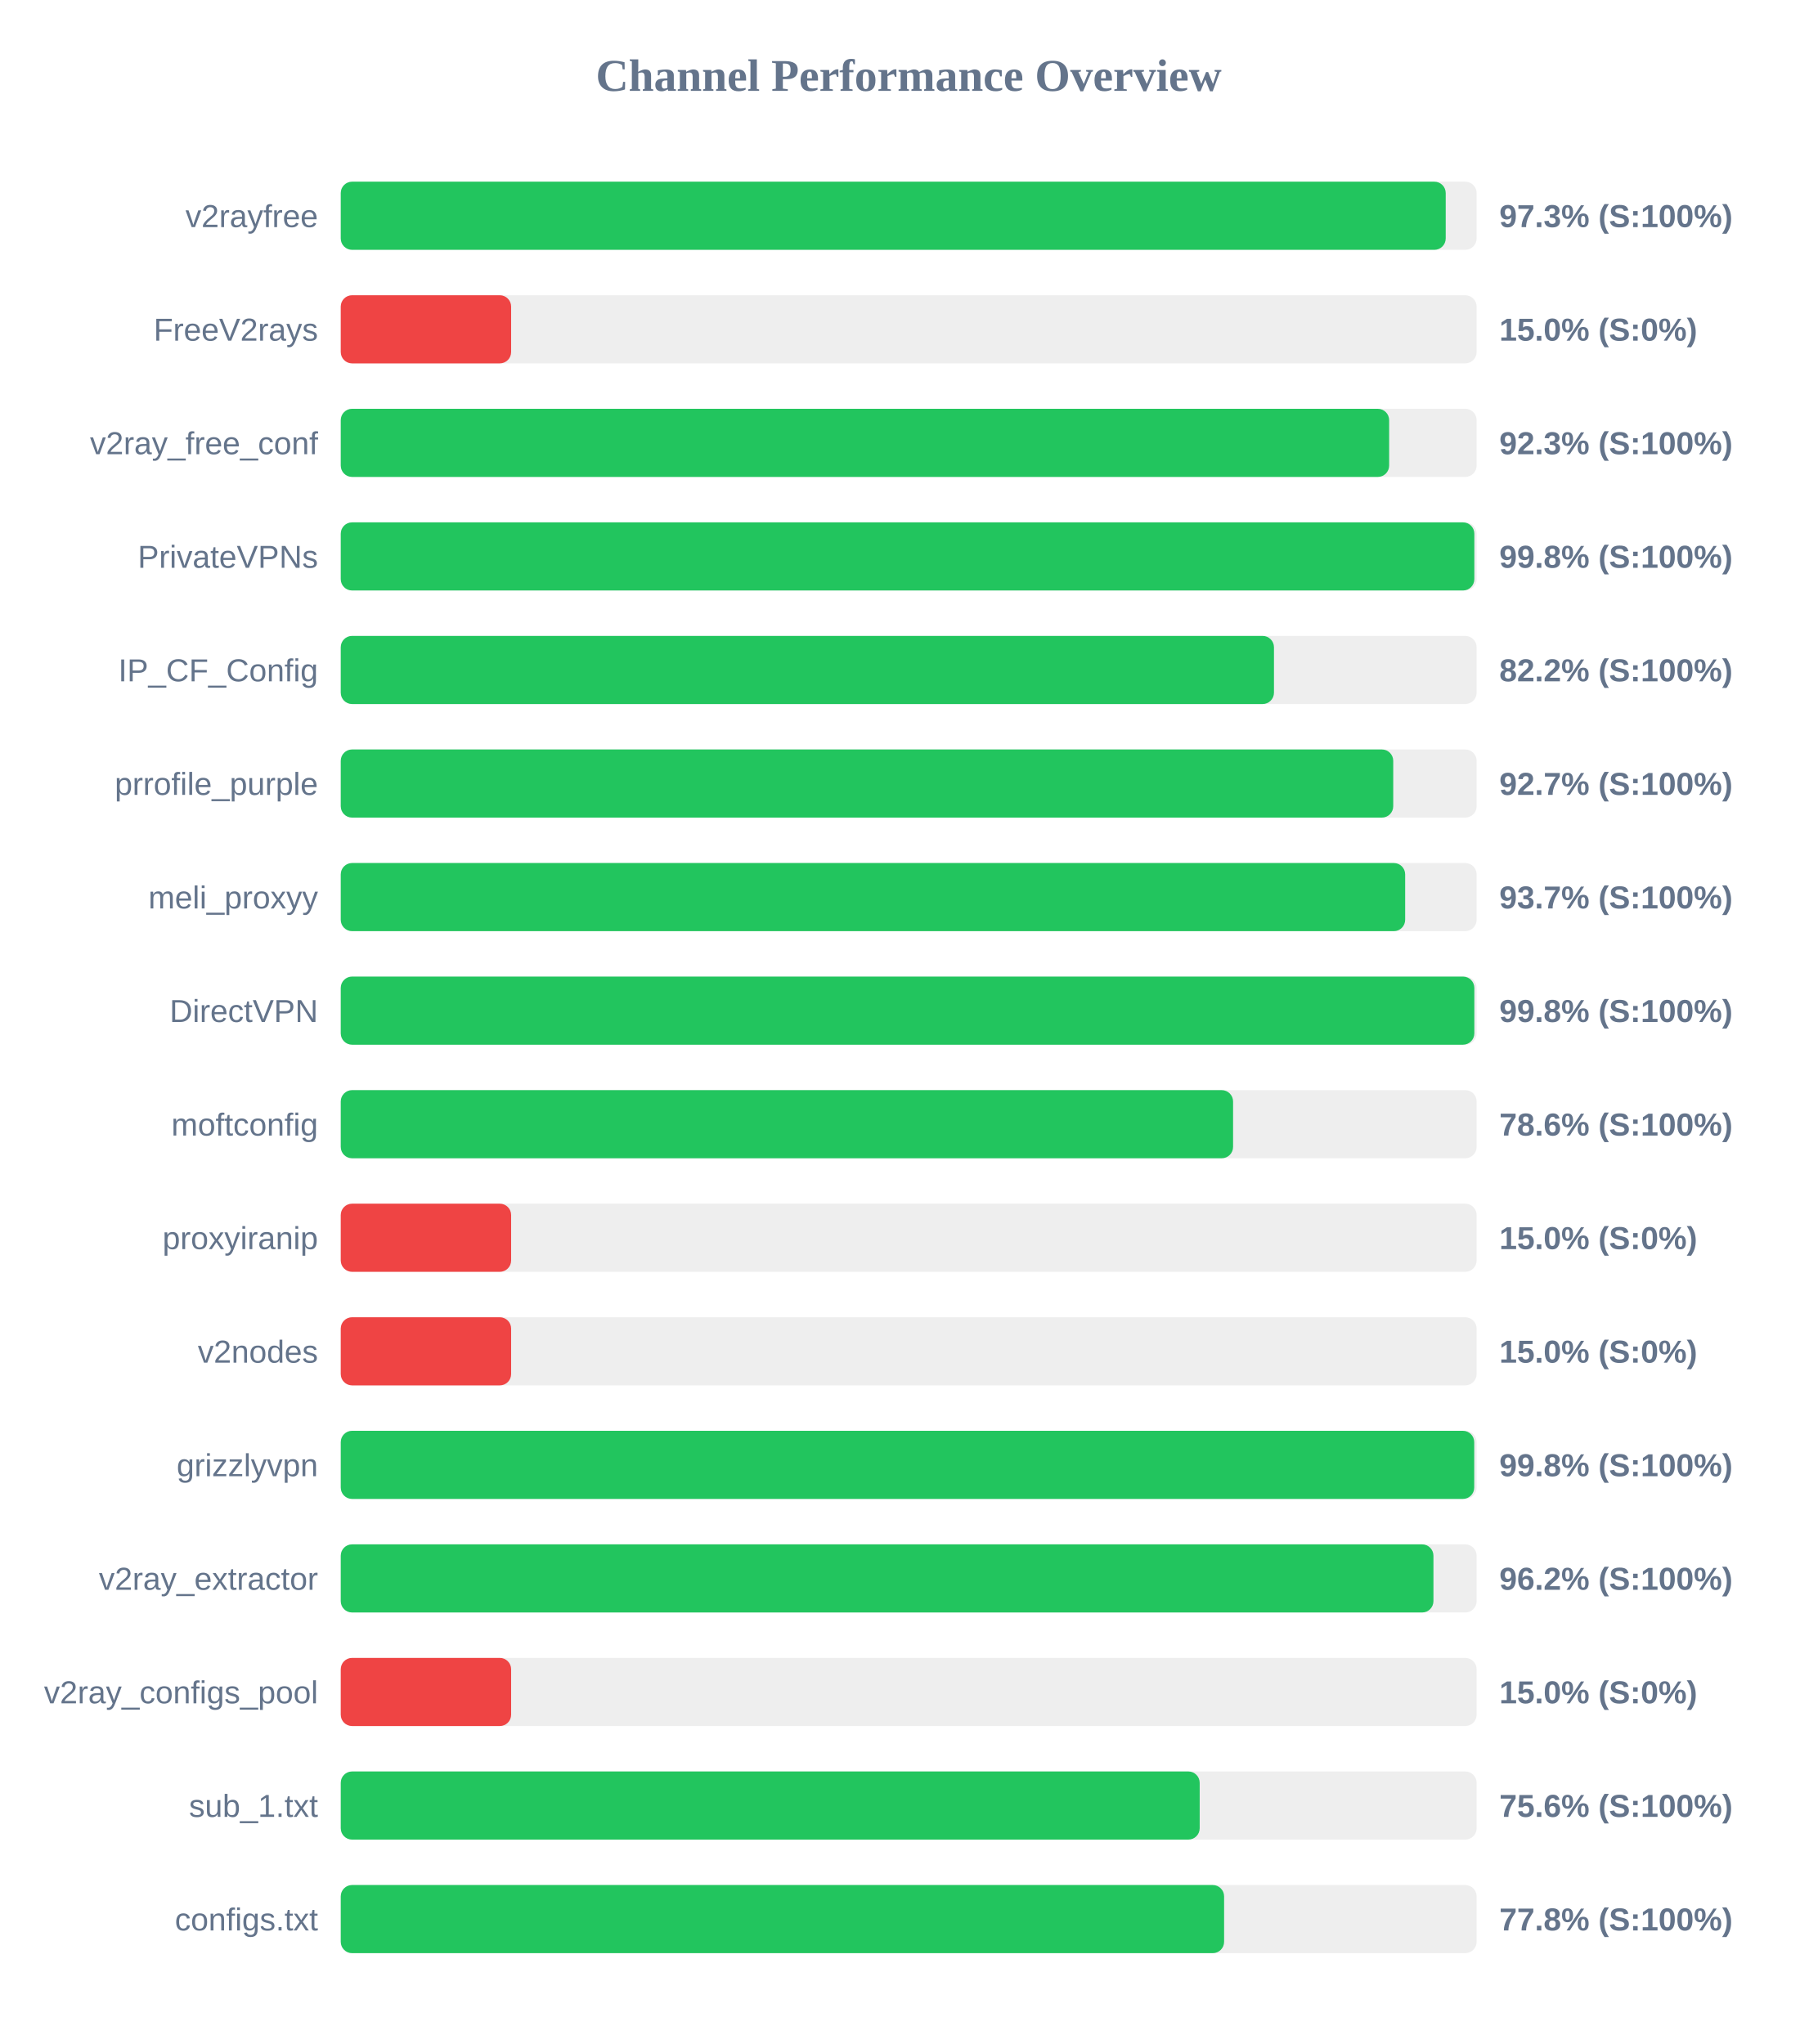
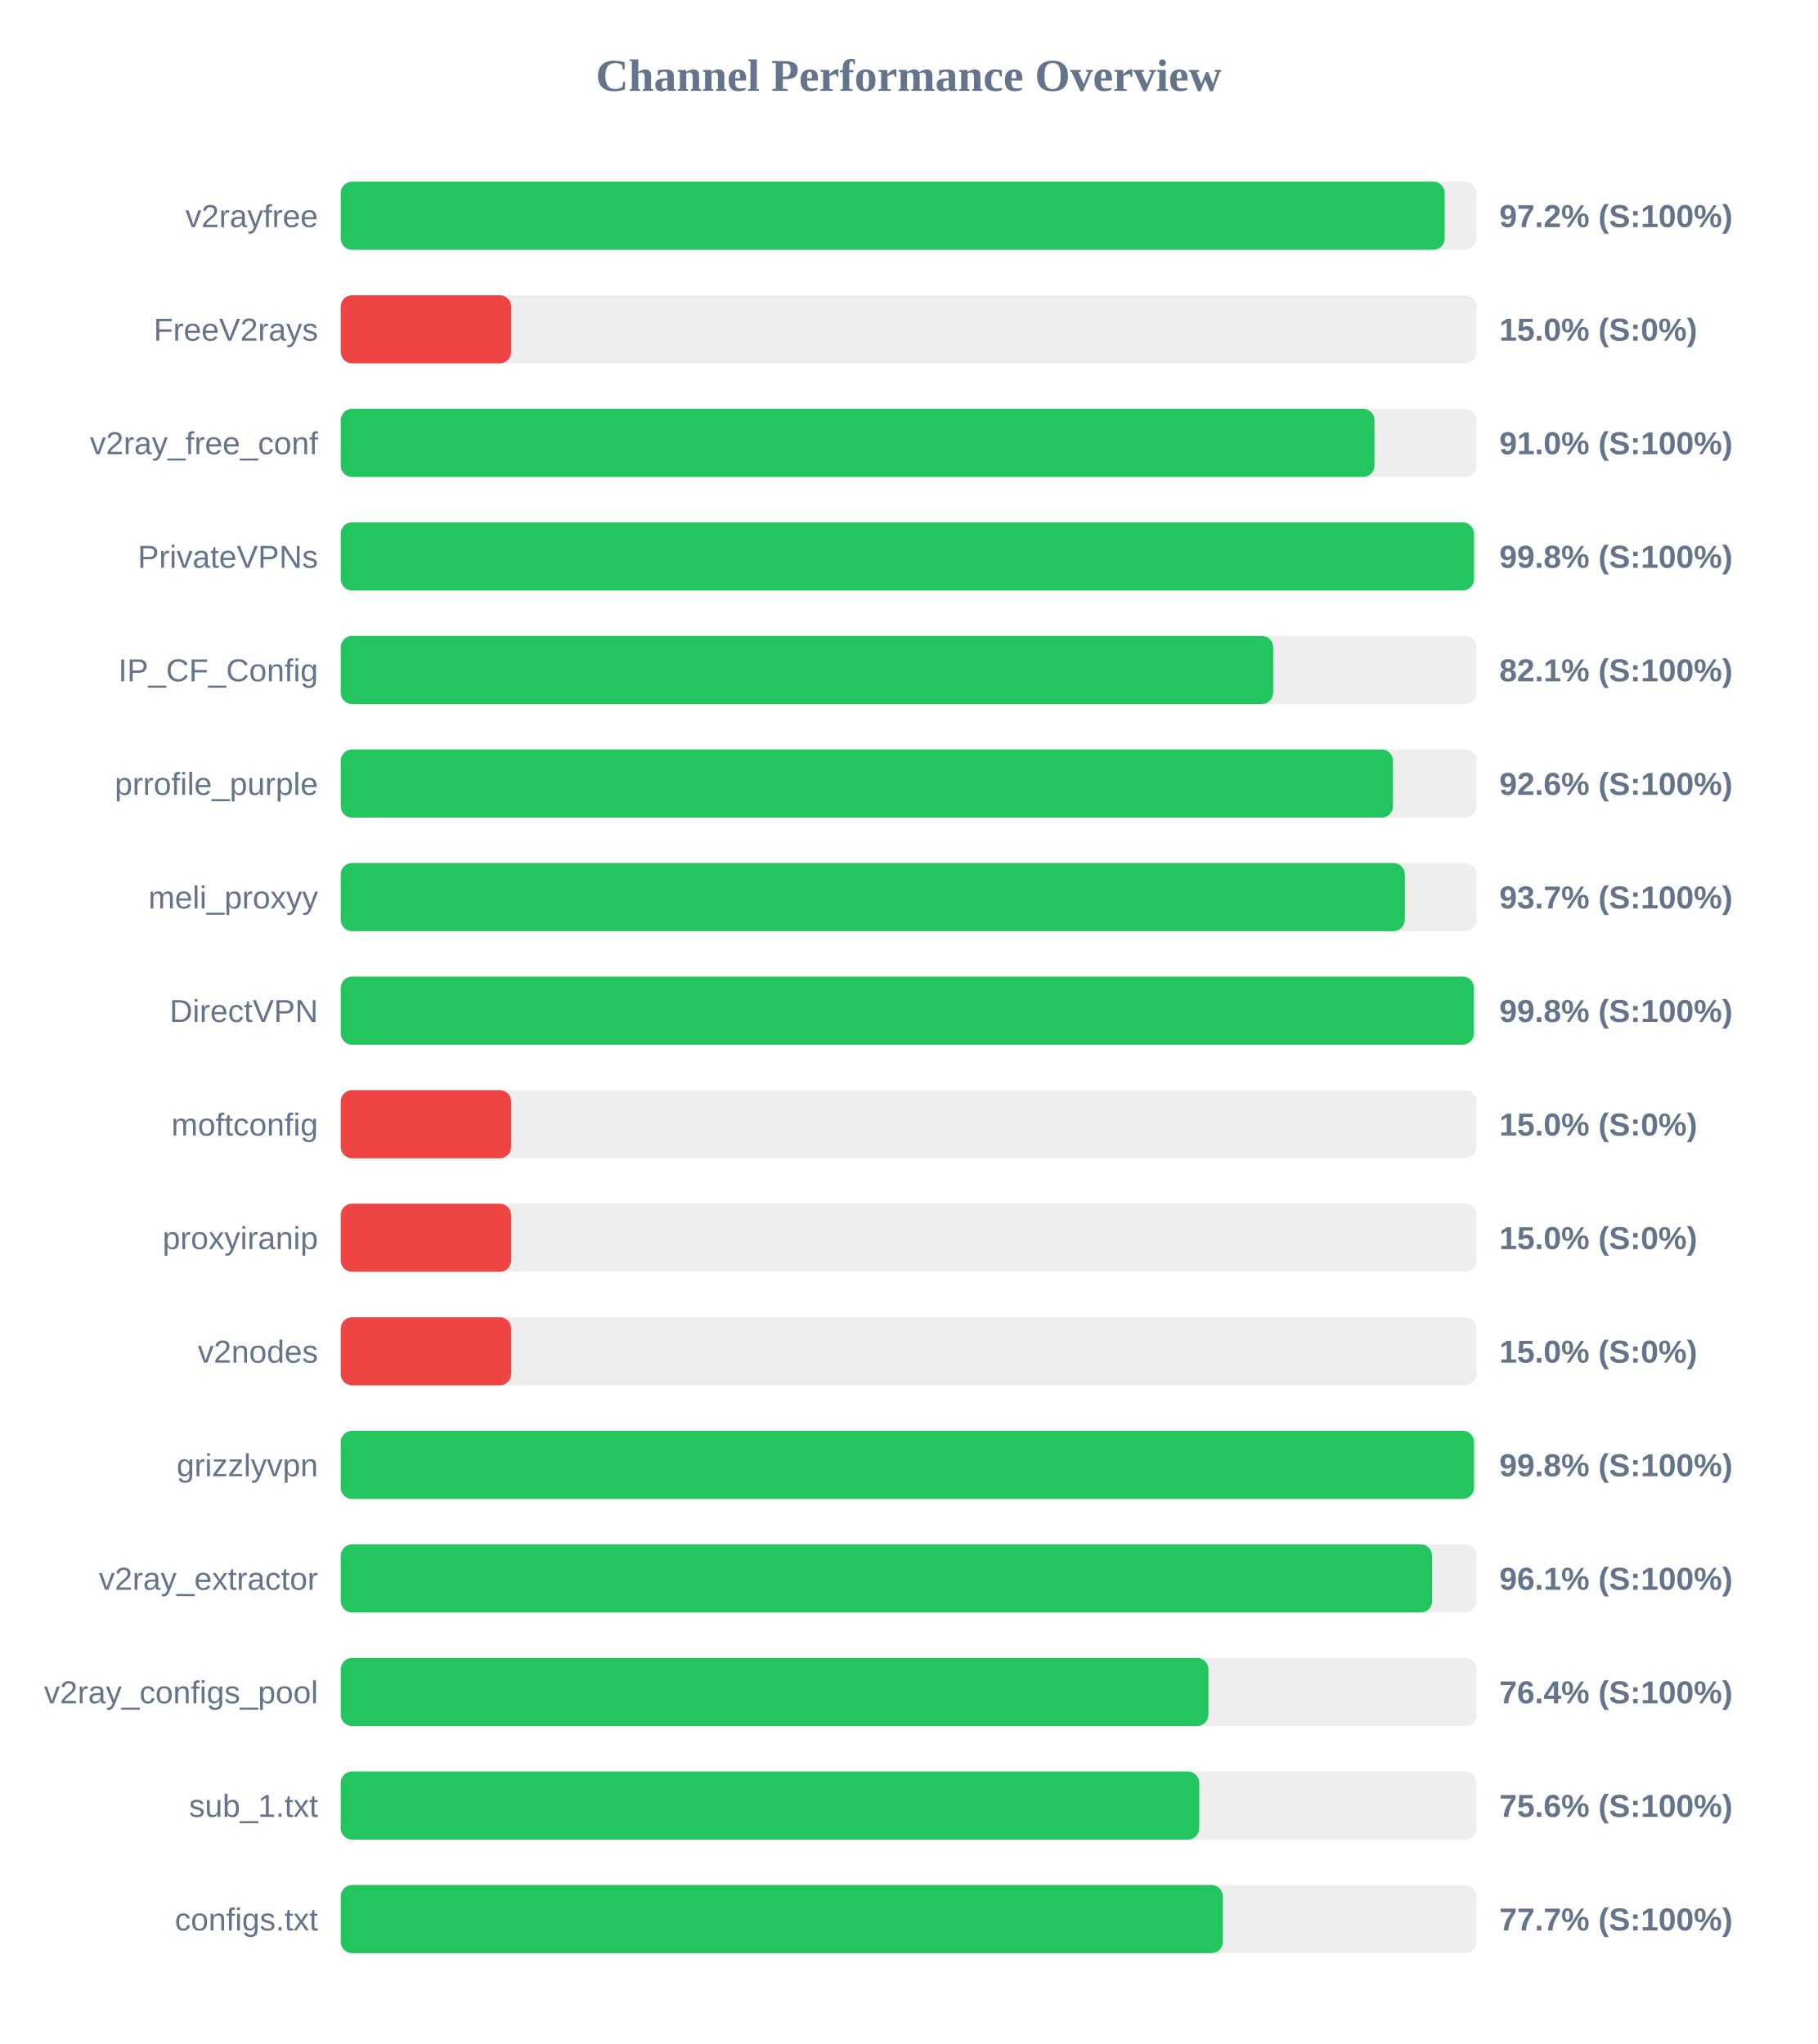
<svg xmlns="http://www.w3.org/2000/svg" width="800" height="900" version="1.1">
  <style>
        .row { font: 14px Arial; fill: #64748b; }
        .score { font: bold 14px Arial; fill: #64748b; }
    </style>
  <text x="400" y="40" text-anchor="middle" font-size="20px" font-weight="bold" fill="#64748b">Channel Performance Overview</text>
  <rect x="150" y="80" width="500" height="30" fill="#eee" rx="5" />
-   <rect x="150" y="80" width="486.4" height="30" fill="#22c55e" rx="5" />
+   <rect x="150" y="80" width="485.95" height="30" fill="#22c55e" rx="5" />
  <text x="140" y="100" text-anchor="end" class="row">v2rayfree</text>
-   <text x="660" y="100" text-anchor="start" class="score">97.3% (S:100%)</text>
+   <text x="660" y="100" text-anchor="start" class="score">97.2% (S:100%)</text>
  <rect x="150" y="130" width="500" height="30" fill="#eee" rx="5" />
  <rect x="150" y="130" width="75.0" height="30" fill="#ef4444" rx="5" />
  <text x="140" y="150" text-anchor="end" class="row">FreeV2rays</text>
  <text x="660" y="150" text-anchor="start" class="score">15.0% (S:0%)</text>
  <rect x="150" y="180" width="500" height="30" fill="#eee" rx="5" />
-   <rect x="150" y="180" width="461.5" height="30" fill="#22c55e" rx="5" />
+   <rect x="150" y="180" width="455.05" height="30" fill="#22c55e" rx="5" />
  <text x="140" y="200" text-anchor="end" class="row">v2ray_free_conf</text>
-   <text x="660" y="200" text-anchor="start" class="score">92.3% (S:100%)</text>
+   <text x="660" y="200" text-anchor="start" class="score">91.0% (S:100%)</text>
  <rect x="150" y="230" width="500" height="30" fill="#eee" rx="5" />
-   <rect x="150" y="230" width="499.0" height="30" fill="#22c55e" rx="5" />
+   <rect x="150" y="230" width="498.85" height="30" fill="#22c55e" rx="5" />
  <text x="140" y="250" text-anchor="end" class="row">PrivateVPNs</text>
  <text x="660" y="250" text-anchor="start" class="score">99.8% (S:100%)</text>
  <rect x="150" y="280" width="500" height="30" fill="#eee" rx="5" />
-   <rect x="150" y="280" width="410.8" height="30" fill="#22c55e" rx="5" />
+   <rect x="150" y="280" width="410.45" height="30" fill="#22c55e" rx="5" />
  <text x="140" y="300" text-anchor="end" class="row">IP_CF_Config</text>
-   <text x="660" y="300" text-anchor="start" class="score">82.2% (S:100%)</text>
+   <text x="660" y="300" text-anchor="start" class="score">82.1% (S:100%)</text>
  <rect x="150" y="330" width="500" height="30" fill="#eee" rx="5" />
-   <rect x="150" y="330" width="463.3" height="30" fill="#22c55e" rx="5" />
+   <rect x="150" y="330" width="463.2" height="30" fill="#22c55e" rx="5" />
  <text x="140" y="350" text-anchor="end" class="row">prrofile_purple</text>
-   <text x="660" y="350" text-anchor="start" class="score">92.7% (S:100%)</text>
+   <text x="660" y="350" text-anchor="start" class="score">92.6% (S:100%)</text>
  <rect x="150" y="380" width="500" height="30" fill="#eee" rx="5" />
-   <rect x="150" y="380" width="468.55" height="30" fill="#22c55e" rx="5" />
+   <rect x="150" y="380" width="468.4" height="30" fill="#22c55e" rx="5" />
  <text x="140" y="400" text-anchor="end" class="row">meli_proxyy</text>
  <text x="660" y="400" text-anchor="start" class="score">93.7% (S:100%)</text>
  <rect x="150" y="430" width="500" height="30" fill="#eee" rx="5" />
-   <rect x="150" y="430" width="499.0" height="30" fill="#22c55e" rx="5" />
+   <rect x="150" y="430" width="498.8" height="30" fill="#22c55e" rx="5" />
  <text x="140" y="450" text-anchor="end" class="row">DirectVPN</text>
  <text x="660" y="450" text-anchor="start" class="score">99.8% (S:100%)</text>
  <rect x="150" y="480" width="500" height="30" fill="#eee" rx="5" />
-   <rect x="150" y="480" width="392.8" height="30" fill="#22c55e" rx="5" />
+   <rect x="150" y="480" width="75.0" height="30" fill="#ef4444" rx="5" />
  <text x="140" y="500" text-anchor="end" class="row">moftconfig</text>
-   <text x="660" y="500" text-anchor="start" class="score">78.6% (S:100%)</text>
+   <text x="660" y="500" text-anchor="start" class="score">15.0% (S:0%)</text>
  <rect x="150" y="530" width="500" height="30" fill="#eee" rx="5" />
  <rect x="150" y="530" width="75.0" height="30" fill="#ef4444" rx="5" />
  <text x="140" y="550" text-anchor="end" class="row">proxyiranip</text>
  <text x="660" y="550" text-anchor="start" class="score">15.0% (S:0%)</text>
  <rect x="150" y="580" width="500" height="30" fill="#eee" rx="5" />
  <rect x="150" y="580" width="75.0" height="30" fill="#ef4444" rx="5" />
  <text x="140" y="600" text-anchor="end" class="row">v2nodes</text>
  <text x="660" y="600" text-anchor="start" class="score">15.0% (S:0%)</text>
  <rect x="150" y="630" width="500" height="30" fill="#eee" rx="5" />
-   <rect x="150" y="630" width="498.95" height="30" fill="#22c55e" rx="5" />
+   <rect x="150" y="630" width="498.85" height="30" fill="#22c55e" rx="5" />
  <text x="140" y="650" text-anchor="end" class="row">grizzlyvpn</text>
  <text x="660" y="650" text-anchor="start" class="score">99.8% (S:100%)</text>
  <rect x="150" y="680" width="500" height="30" fill="#eee" rx="5" />
-   <rect x="150" y="680" width="481.0" height="30" fill="#22c55e" rx="5" />
+   <rect x="150" y="680" width="480.4" height="30" fill="#22c55e" rx="5" />
  <text x="140" y="700" text-anchor="end" class="row">v2ray_extractor</text>
-   <text x="660" y="700" text-anchor="start" class="score">96.2% (S:100%)</text>
+   <text x="660" y="700" text-anchor="start" class="score">96.1% (S:100%)</text>
  <rect x="150" y="730" width="500" height="30" fill="#eee" rx="5" />
-   <rect x="150" y="730" width="75.0" height="30" fill="#ef4444" rx="5" />
+   <rect x="150" y="730" width="381.95" height="30" fill="#22c55e" rx="5" />
  <text x="140" y="750" text-anchor="end" class="row">v2ray_configs_pool</text>
-   <text x="660" y="750" text-anchor="start" class="score">15.0% (S:0%)</text>
+   <text x="660" y="750" text-anchor="start" class="score">76.4% (S:100%)</text>
  <rect x="150" y="780" width="500" height="30" fill="#eee" rx="5" />
-   <rect x="150" y="780" width="378.1" height="30" fill="#22c55e" rx="5" />
+   <rect x="150" y="780" width="377.9" height="30" fill="#22c55e" rx="5" />
  <text x="140" y="800" text-anchor="end" class="row">sub_1.txt</text>
  <text x="660" y="800" text-anchor="start" class="score">75.6% (S:100%)</text>
  <rect x="150" y="830" width="500" height="30" fill="#eee" rx="5" />
-   <rect x="150" y="830" width="388.85" height="30" fill="#22c55e" rx="5" />
+   <rect x="150" y="830" width="388.3" height="30" fill="#22c55e" rx="5" />
  <text x="140" y="850" text-anchor="end" class="row">configs.txt</text>
-   <text x="660" y="850" text-anchor="start" class="score">77.8% (S:100%)</text>
+   <text x="660" y="850" text-anchor="start" class="score">77.7% (S:100%)</text>
</svg>
